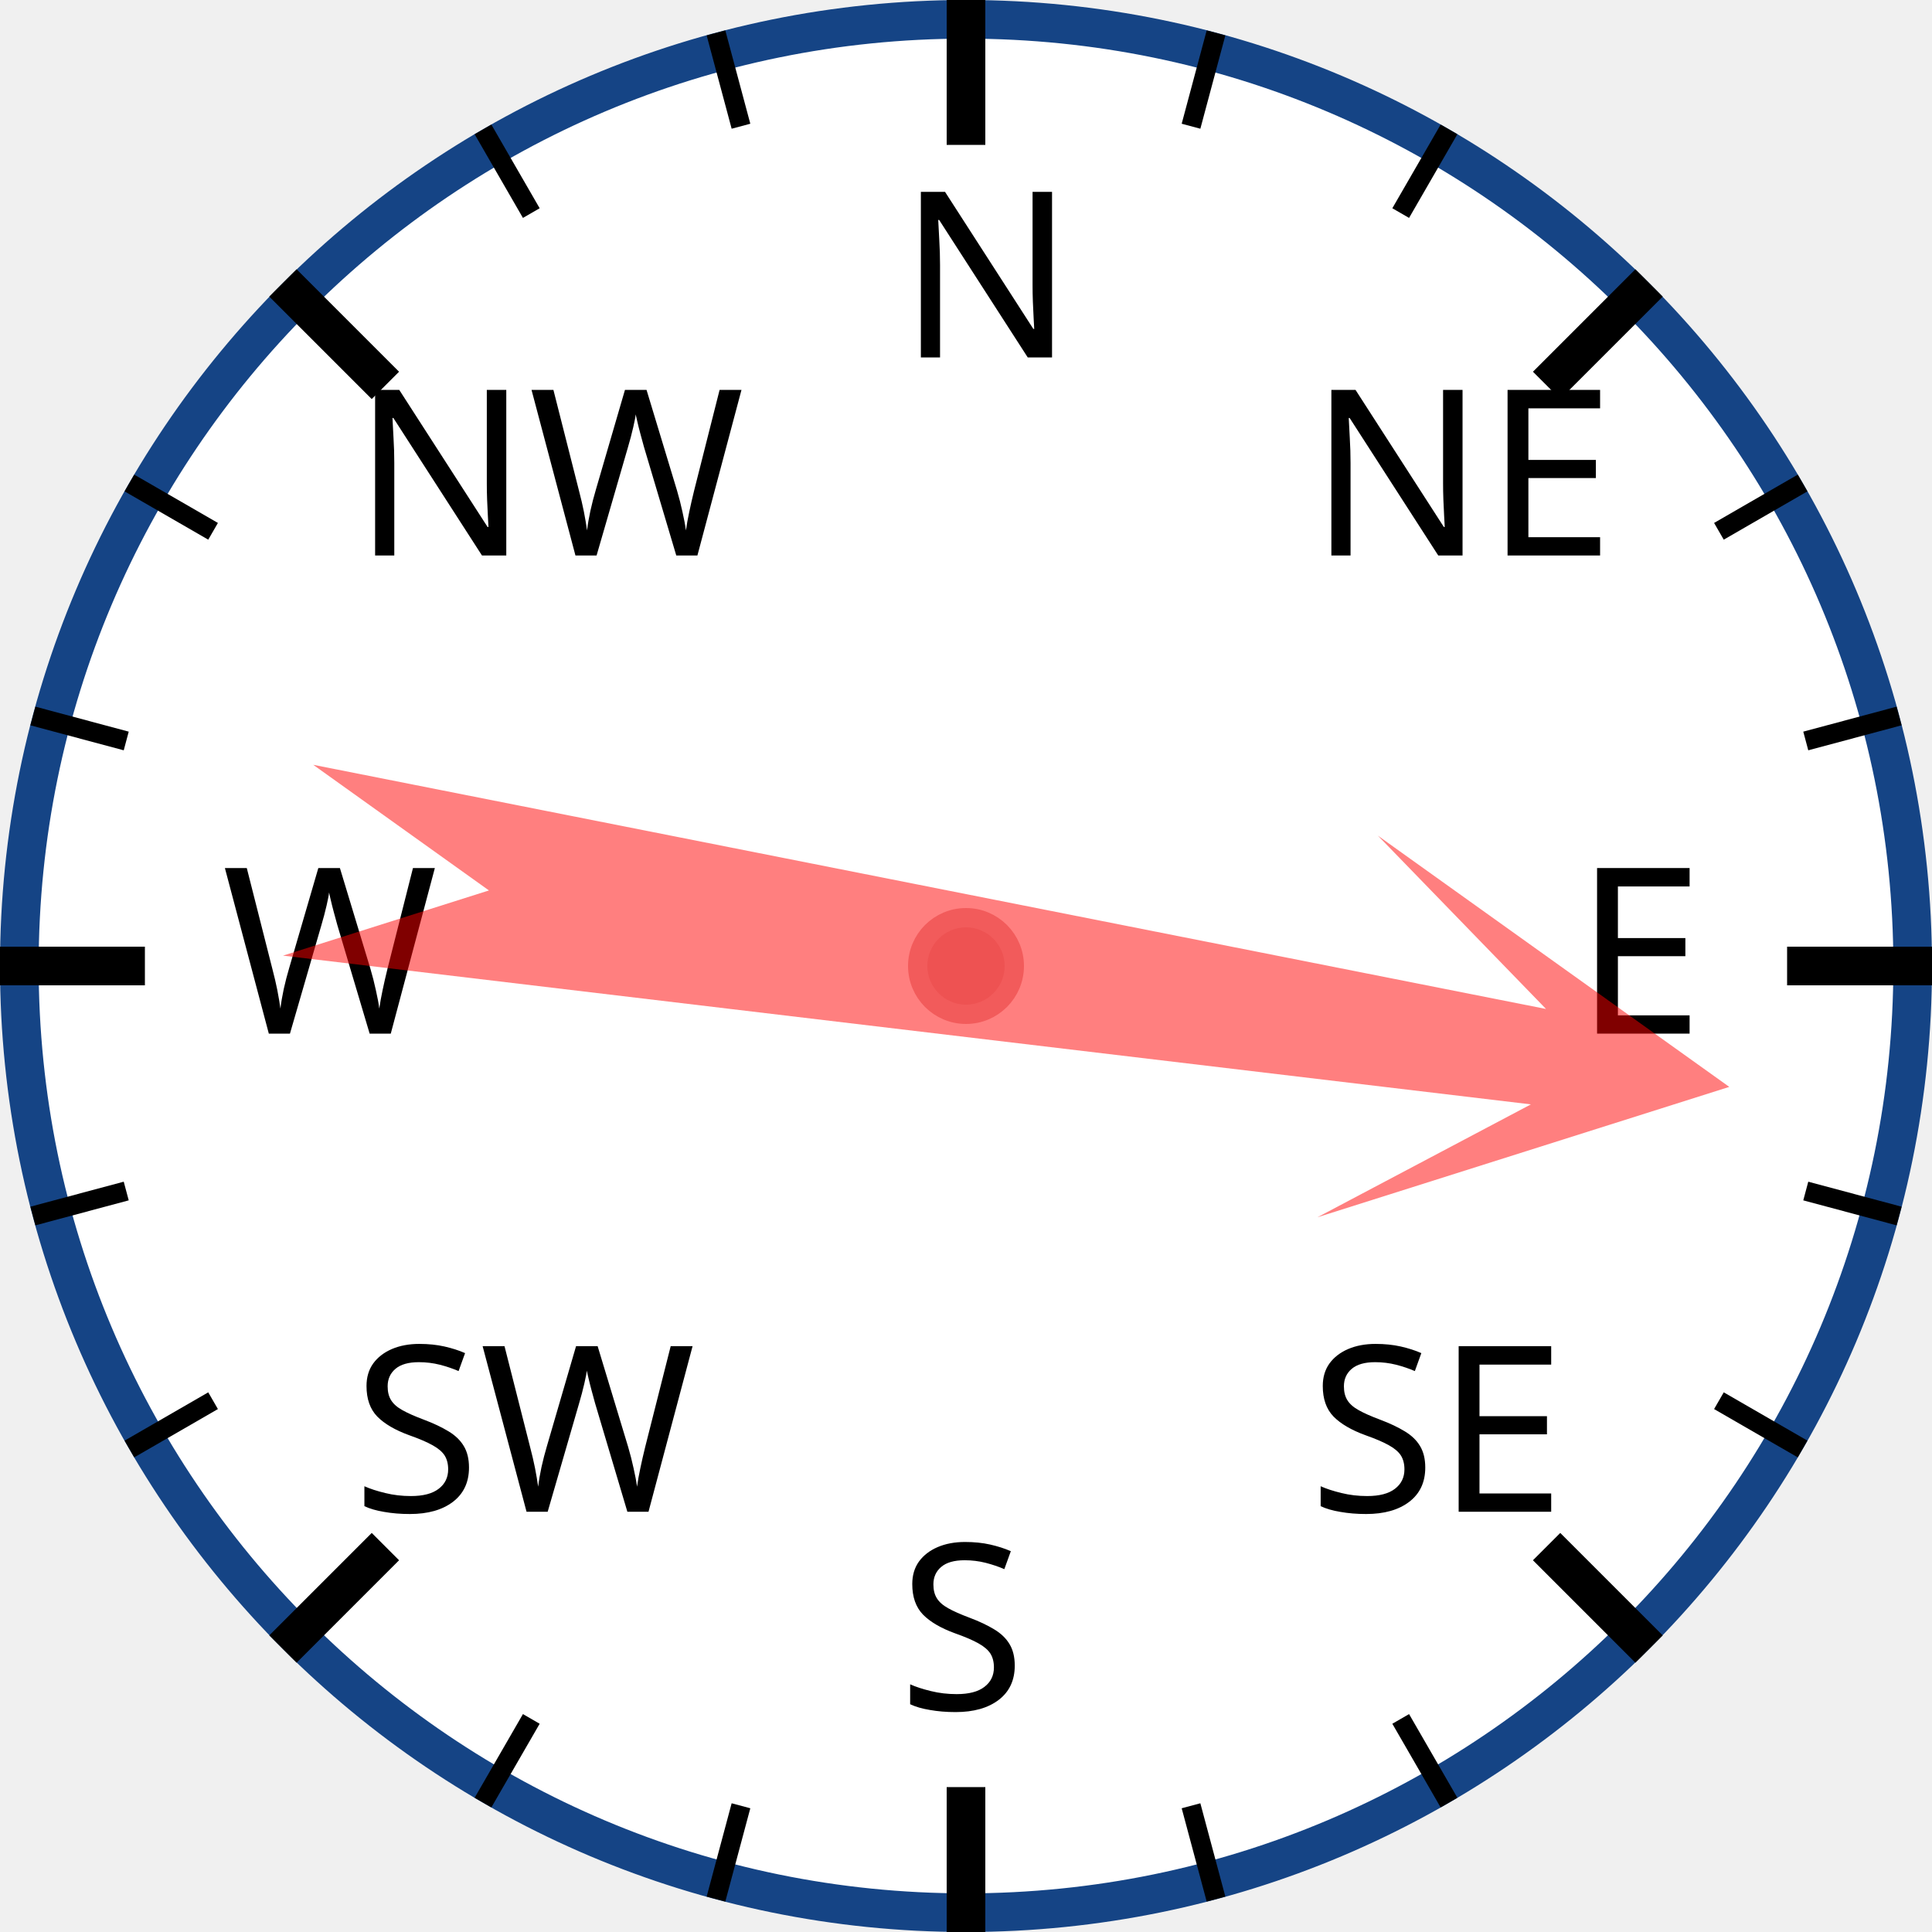
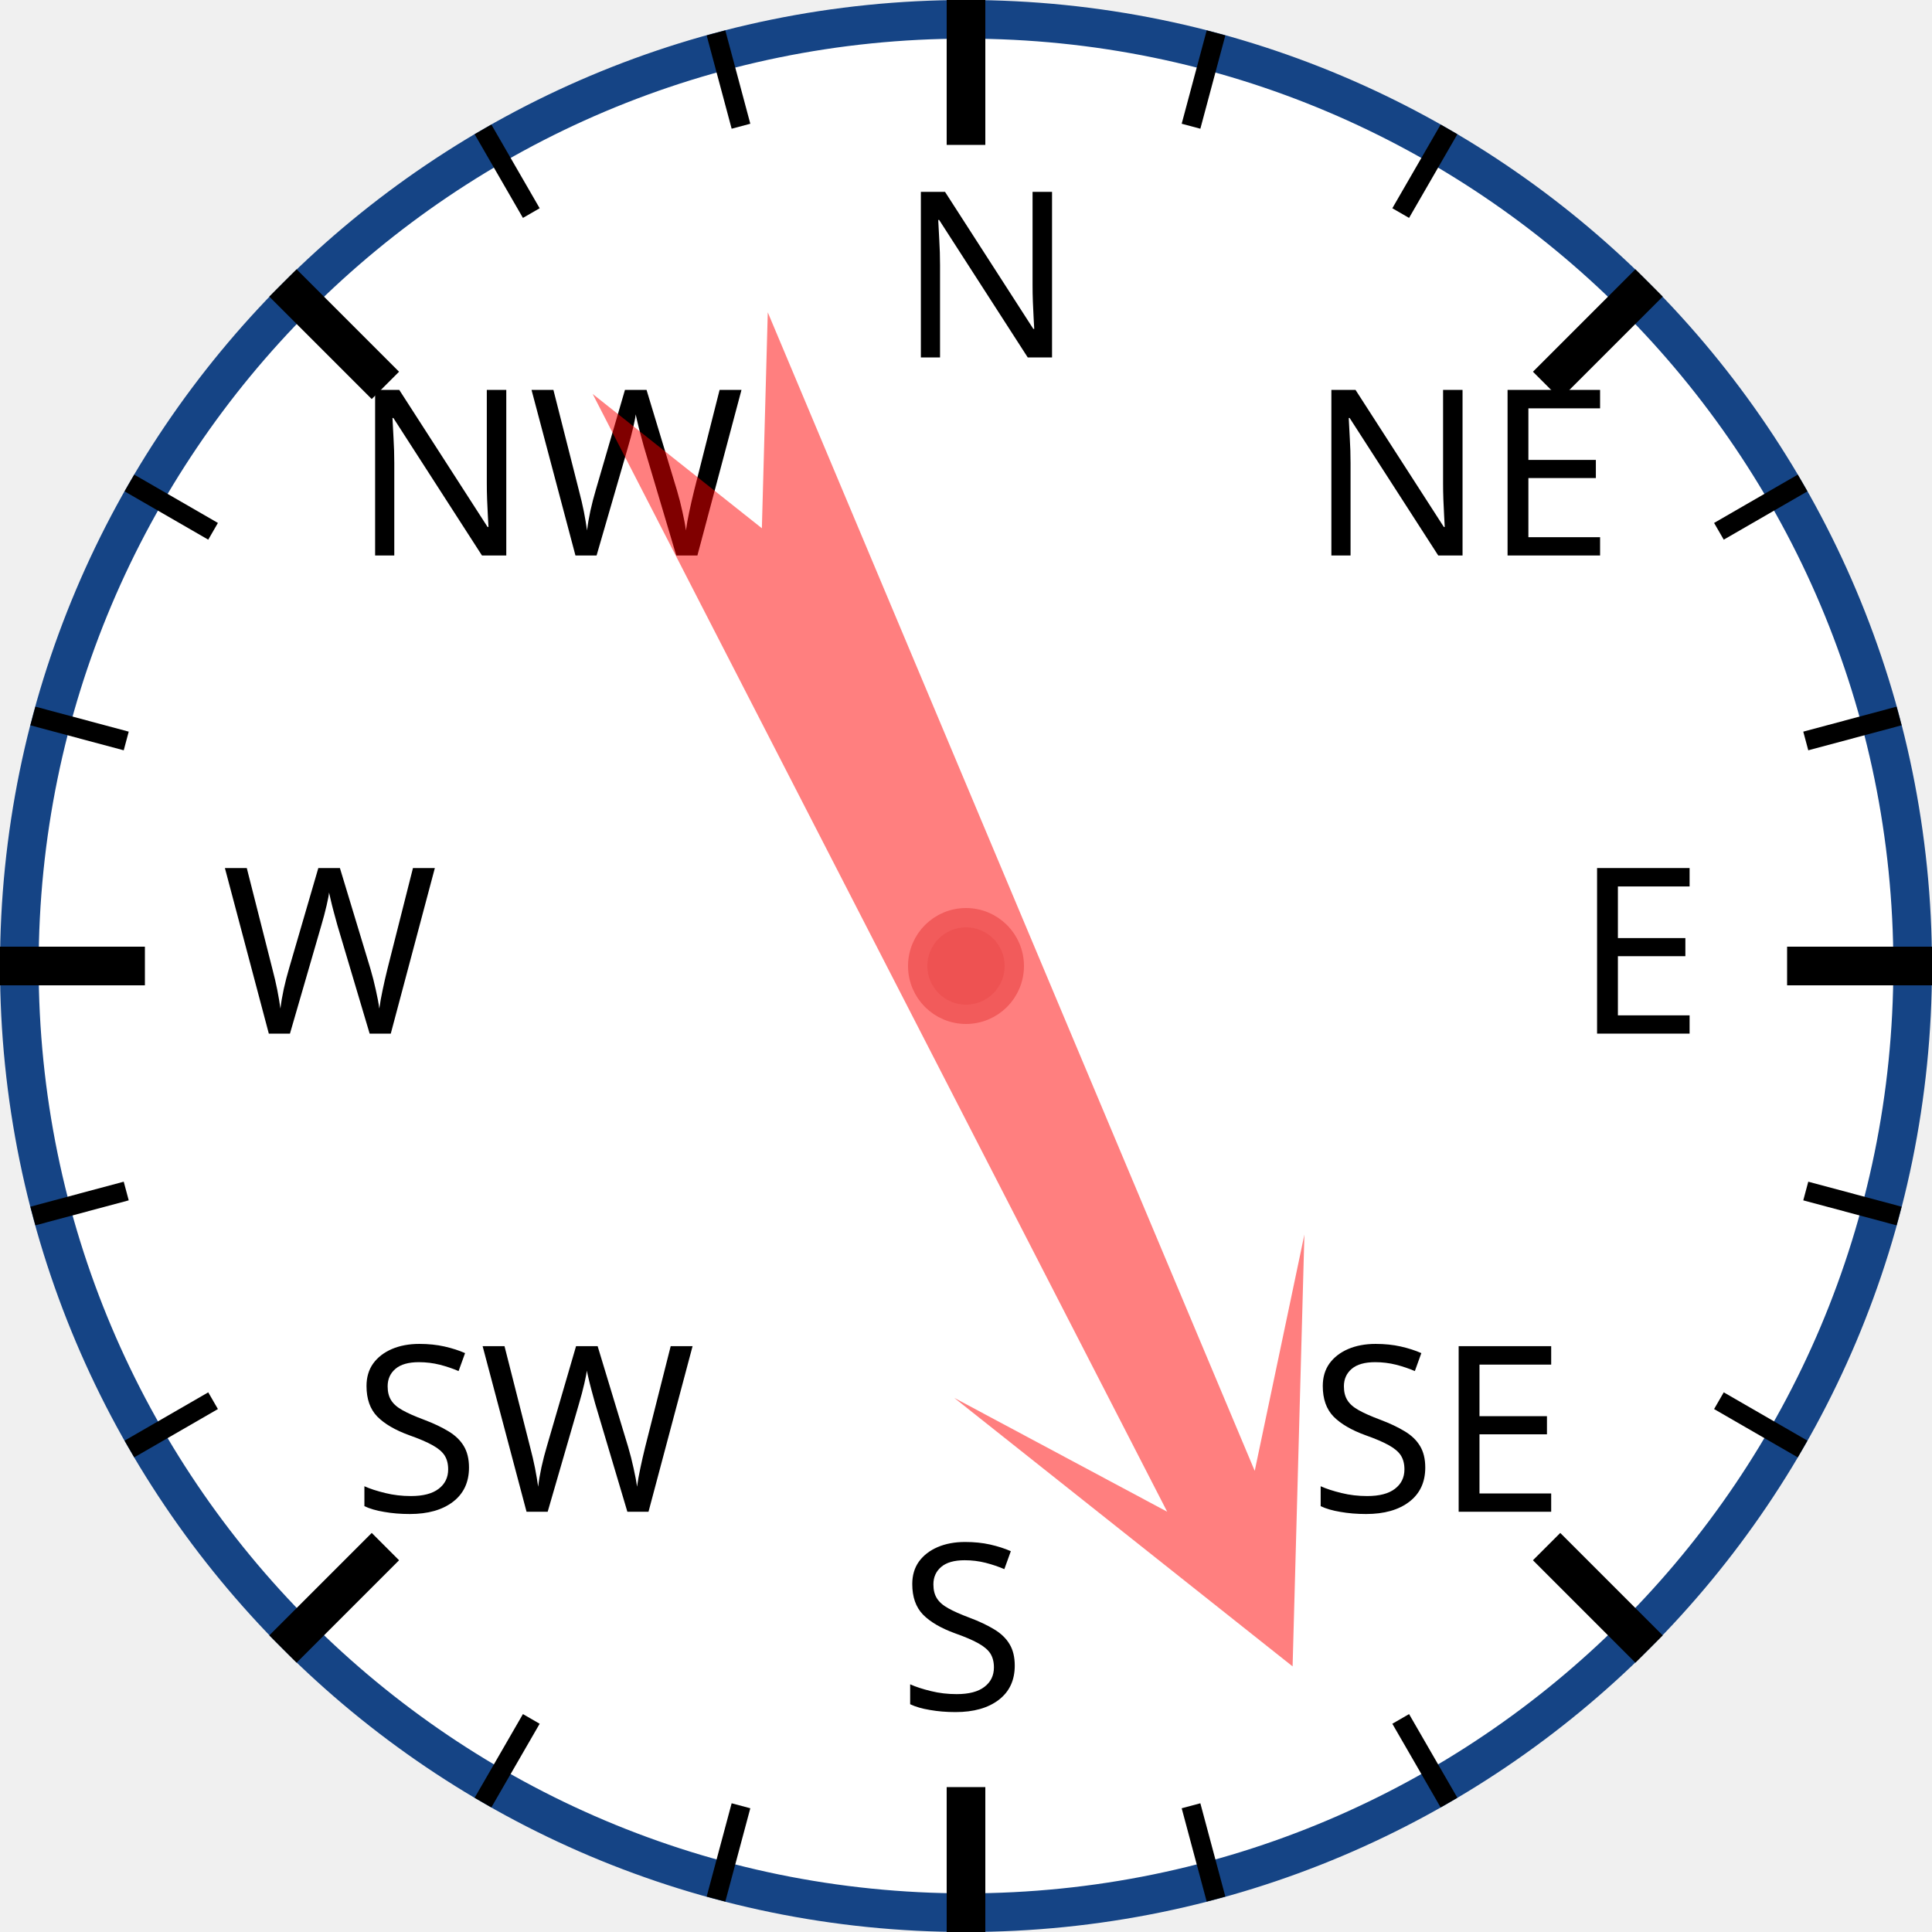
<svg xmlns="http://www.w3.org/2000/svg" width="120px" height="120px" viewBox="0 0 200 200">
  <circle cx="100" cy="100" r="98" style="fill: white; stroke: #154485; stroke-width: 4;" />
  <text x="93.0" y="37.0" style="font-family: sans-serif; font-size: 18pt;">N</text>
  <line x1="100.0" y1="0.0" x2="100.0" y2="15.0" style="stroke: black; stroke-width: 4;" />
  <line x1="74.118" y1="3.407" x2="76.706" y2="13.067" style="stroke: black; stroke-width: 2;" />
  <line x1="50" y1="13.397" x2="55" y2="22.058" style="stroke: black; stroke-width: 2;" />
  <text x="36.503" y="57.503" style="font-family: sans-serif; font-size: 18pt;">NW</text>
  <line x1="29.289" y1="29.289" x2="39.896" y2="39.896" style="stroke: black; stroke-width: 4;" />
  <line x1="13.397" y1="50" x2="22.058" y2="55" style="stroke: black; stroke-width: 2;" />
  <line x1="3.407" y1="74.118" x2="13.067" y2="76.706" style="stroke: black; stroke-width: 2;" />
  <text x="23.0" y="107.0" style="font-family: sans-serif; font-size: 18pt;">W</text>
  <line x1="0.0" y1="100.0" x2="15.0" y2="100.0" style="stroke: black; stroke-width: 4;" />
  <line x1="3.407" y1="125.882" x2="13.067" y2="123.294" style="stroke: black; stroke-width: 2;" />
  <line x1="13.397" y1="150" x2="22.058" y2="145" style="stroke: black; stroke-width: 2;" />
  <text x="36.503" y="156.497" style="font-family: sans-serif; font-size: 18pt;">SW</text>
  <line x1="29.289" y1="170.711" x2="39.896" y2="160.104" style="stroke: black; stroke-width: 4;" />
  <line x1="50" y1="186.603" x2="55" y2="177.942" style="stroke: black; stroke-width: 2;" />
  <line x1="74.118" y1="196.593" x2="76.706" y2="186.933" style="stroke: black; stroke-width: 2;" />
  <text x="93" y="177.0" style="font-family: sans-serif; font-size: 18pt;">S</text>
  <line x1="100" y1="200.0" x2="100" y2="185.0" style="stroke: black; stroke-width: 4;" />
  <line x1="125.882" y1="196.593" x2="123.294" y2="186.933" style="stroke: black; stroke-width: 2;" />
  <line x1="150.0" y1="186.603" x2="145.0" y2="177.942" style="stroke: black; stroke-width: 2;" />
  <text x="135.497" y="156.497" style="font-family: sans-serif; font-size: 18pt;">SE</text>
  <line x1="170.711" y1="170.711" x2="160.104" y2="160.104" style="stroke: black; stroke-width: 4;" />
  <line x1="186.603" y1="150" x2="177.942" y2="145" style="stroke: black; stroke-width: 2;" />
  <line x1="196.593" y1="125.882" x2="186.933" y2="123.294" style="stroke: black; stroke-width: 2;" />
  <text x="163.0" y="107" style="font-family: sans-serif; font-size: 18pt;">E</text>
  <line x1="200.0" y1="100" x2="185.0" y2="100" style="stroke: black; stroke-width: 4;" />
  <line x1="196.593" y1="74.118" x2="186.933" y2="76.706" style="stroke: black; stroke-width: 2;" />
  <line x1="186.603" y1="50" x2="177.942" y2="55" style="stroke: black; stroke-width: 2;" />
  <text x="135.497" y="57.503" style="font-family: sans-serif; font-size: 18pt;">NE</text>
  <line x1="170.711" y1="29.289" x2="160.104" y2="39.896" style="stroke: black; stroke-width: 4;" />
  <line x1="150" y1="13.397" x2="145" y2="22.058" style="stroke: black; stroke-width: 2;" />
  <line x1="125.882" y1="3.407" x2="123.294" y2="13.067" style="stroke: black; stroke-width: 2;" />
-   <polygon points="100 20 120 60 105 40 110 170 100 150 90 170 95 40 80 60" style="fill: red; fill-opacity: 0.5;" transform="rotate(99,100,100)" />
+   <polygon points="100 20 120 60 105 40 110 170 100 150 90 170 95 40 80 60" style="fill: red; fill-opacity: 0.5;" transform="rotate(155,100,100)" />
  <circle cx="100" cy="100" r="5" style="fill: #EE5252; stroke: #F25B5B; stroke-width: 2;" />
</svg>
